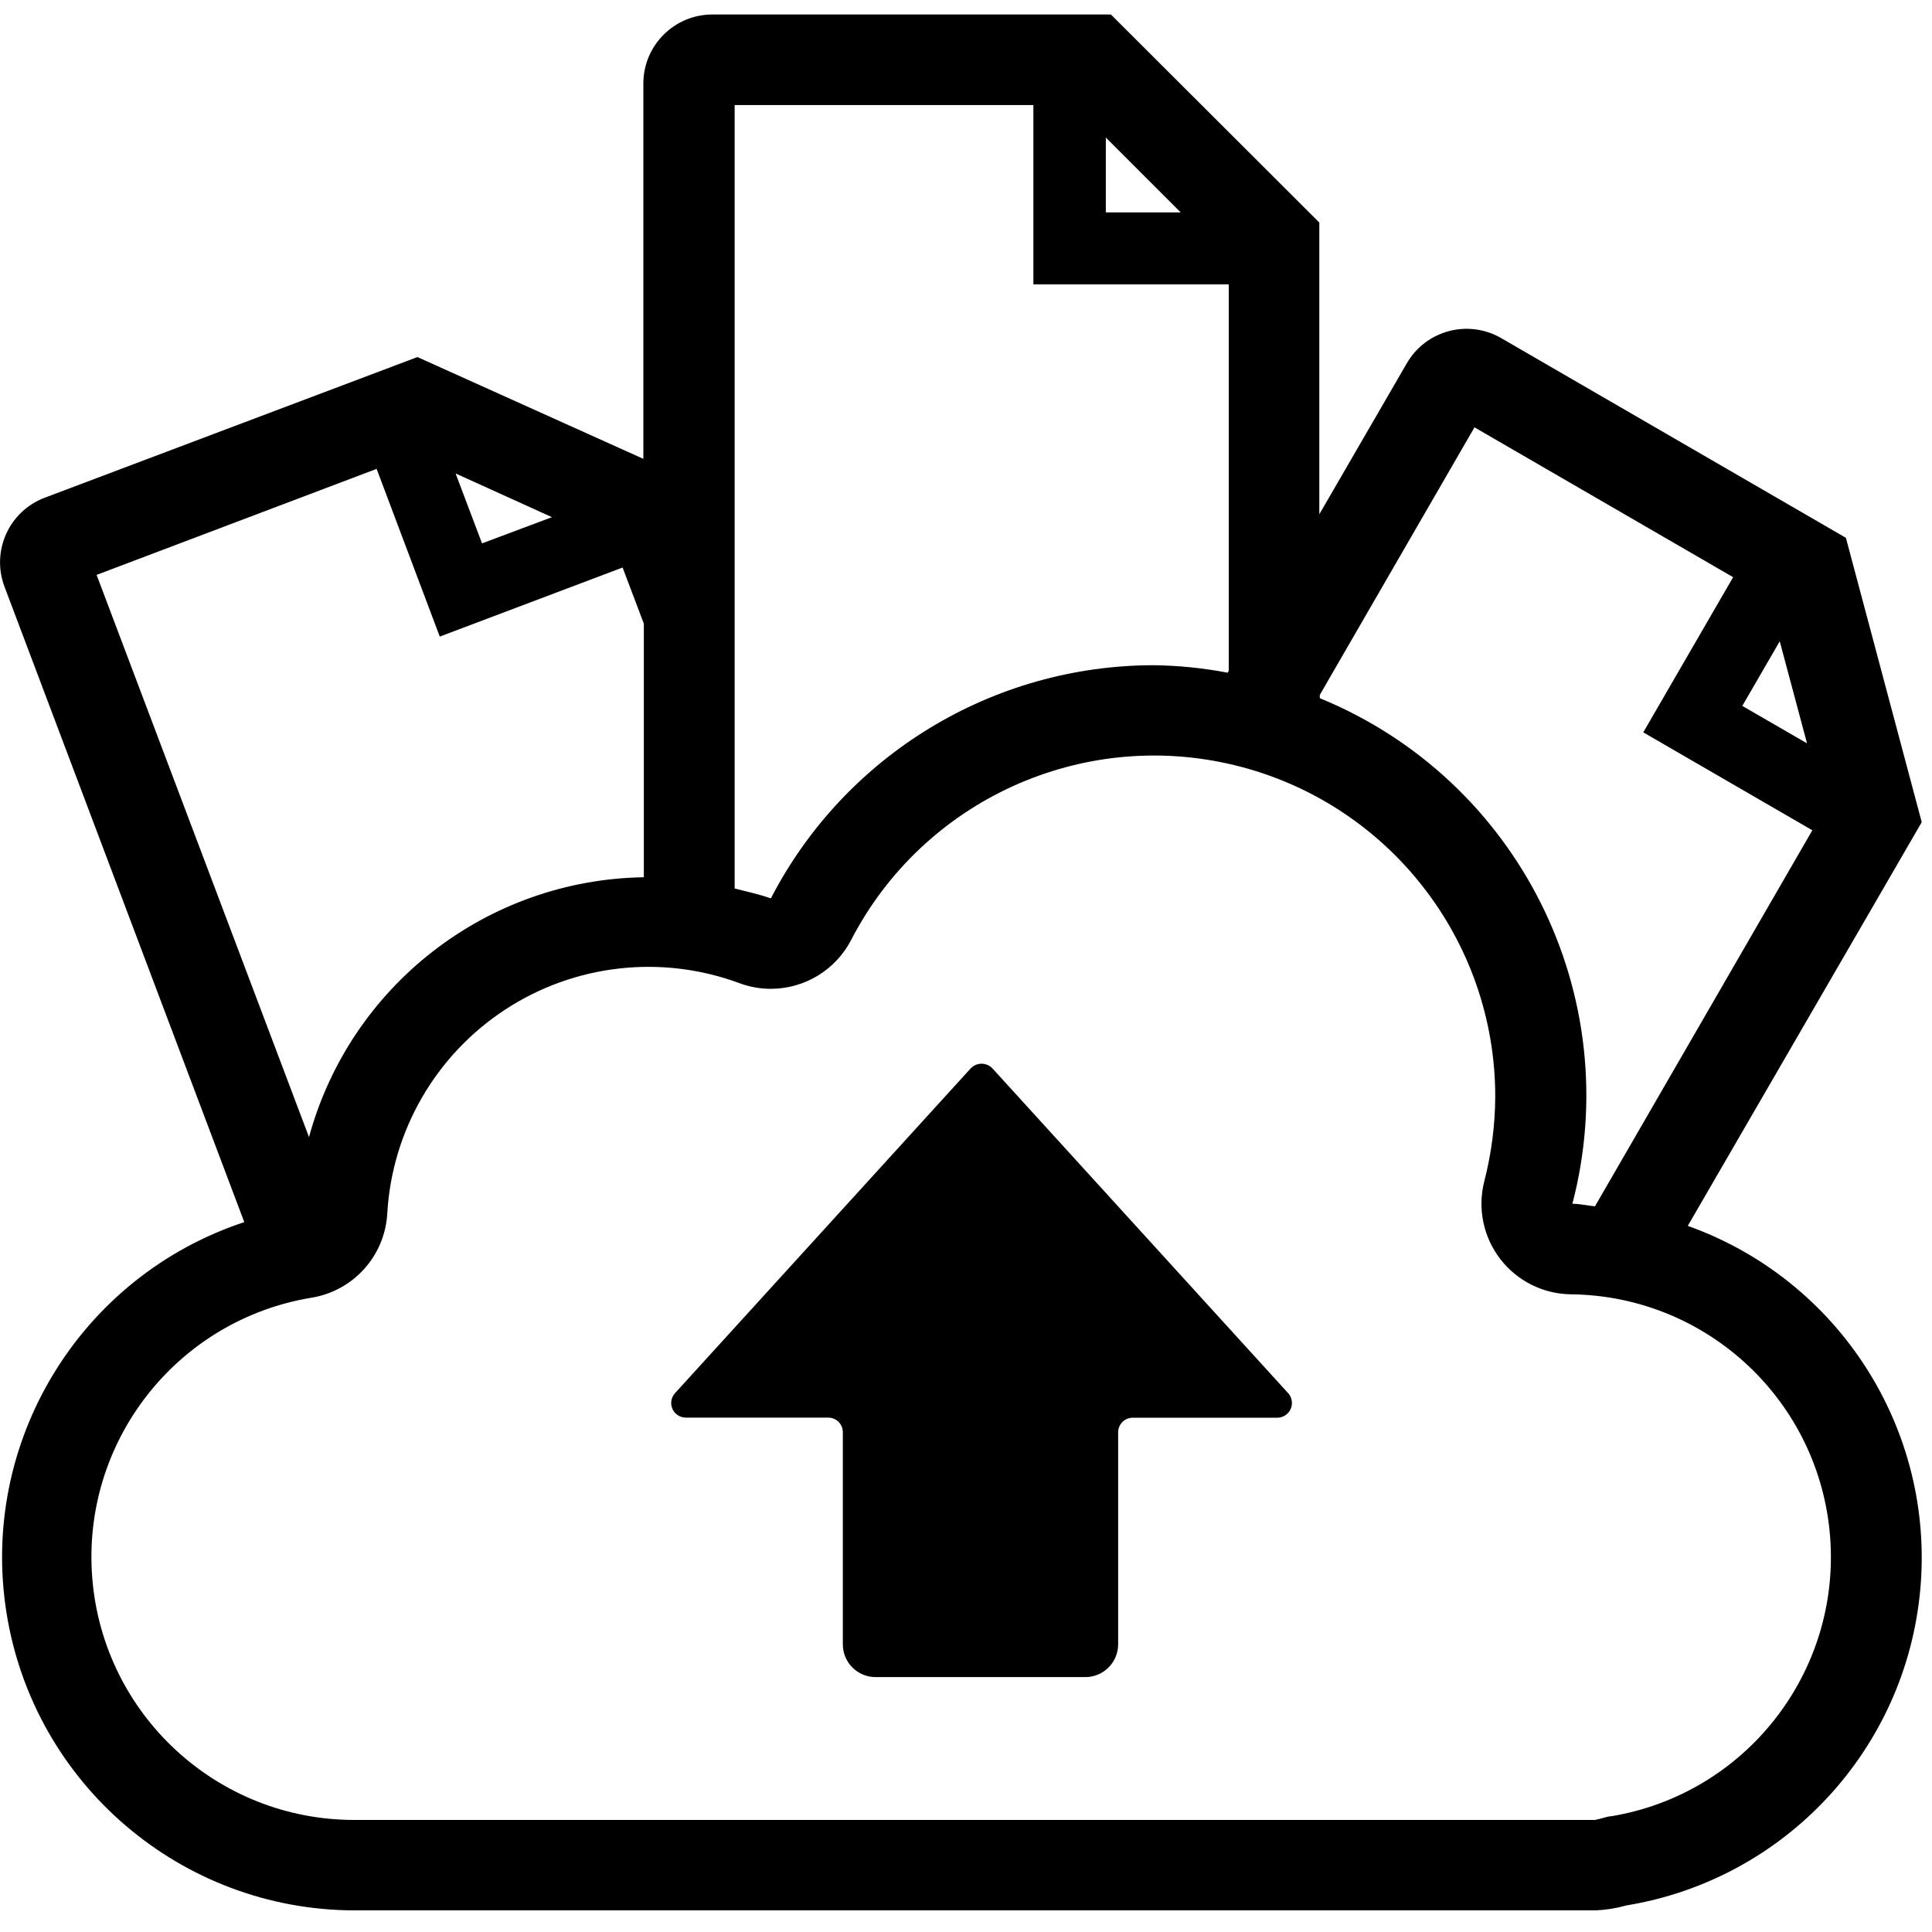
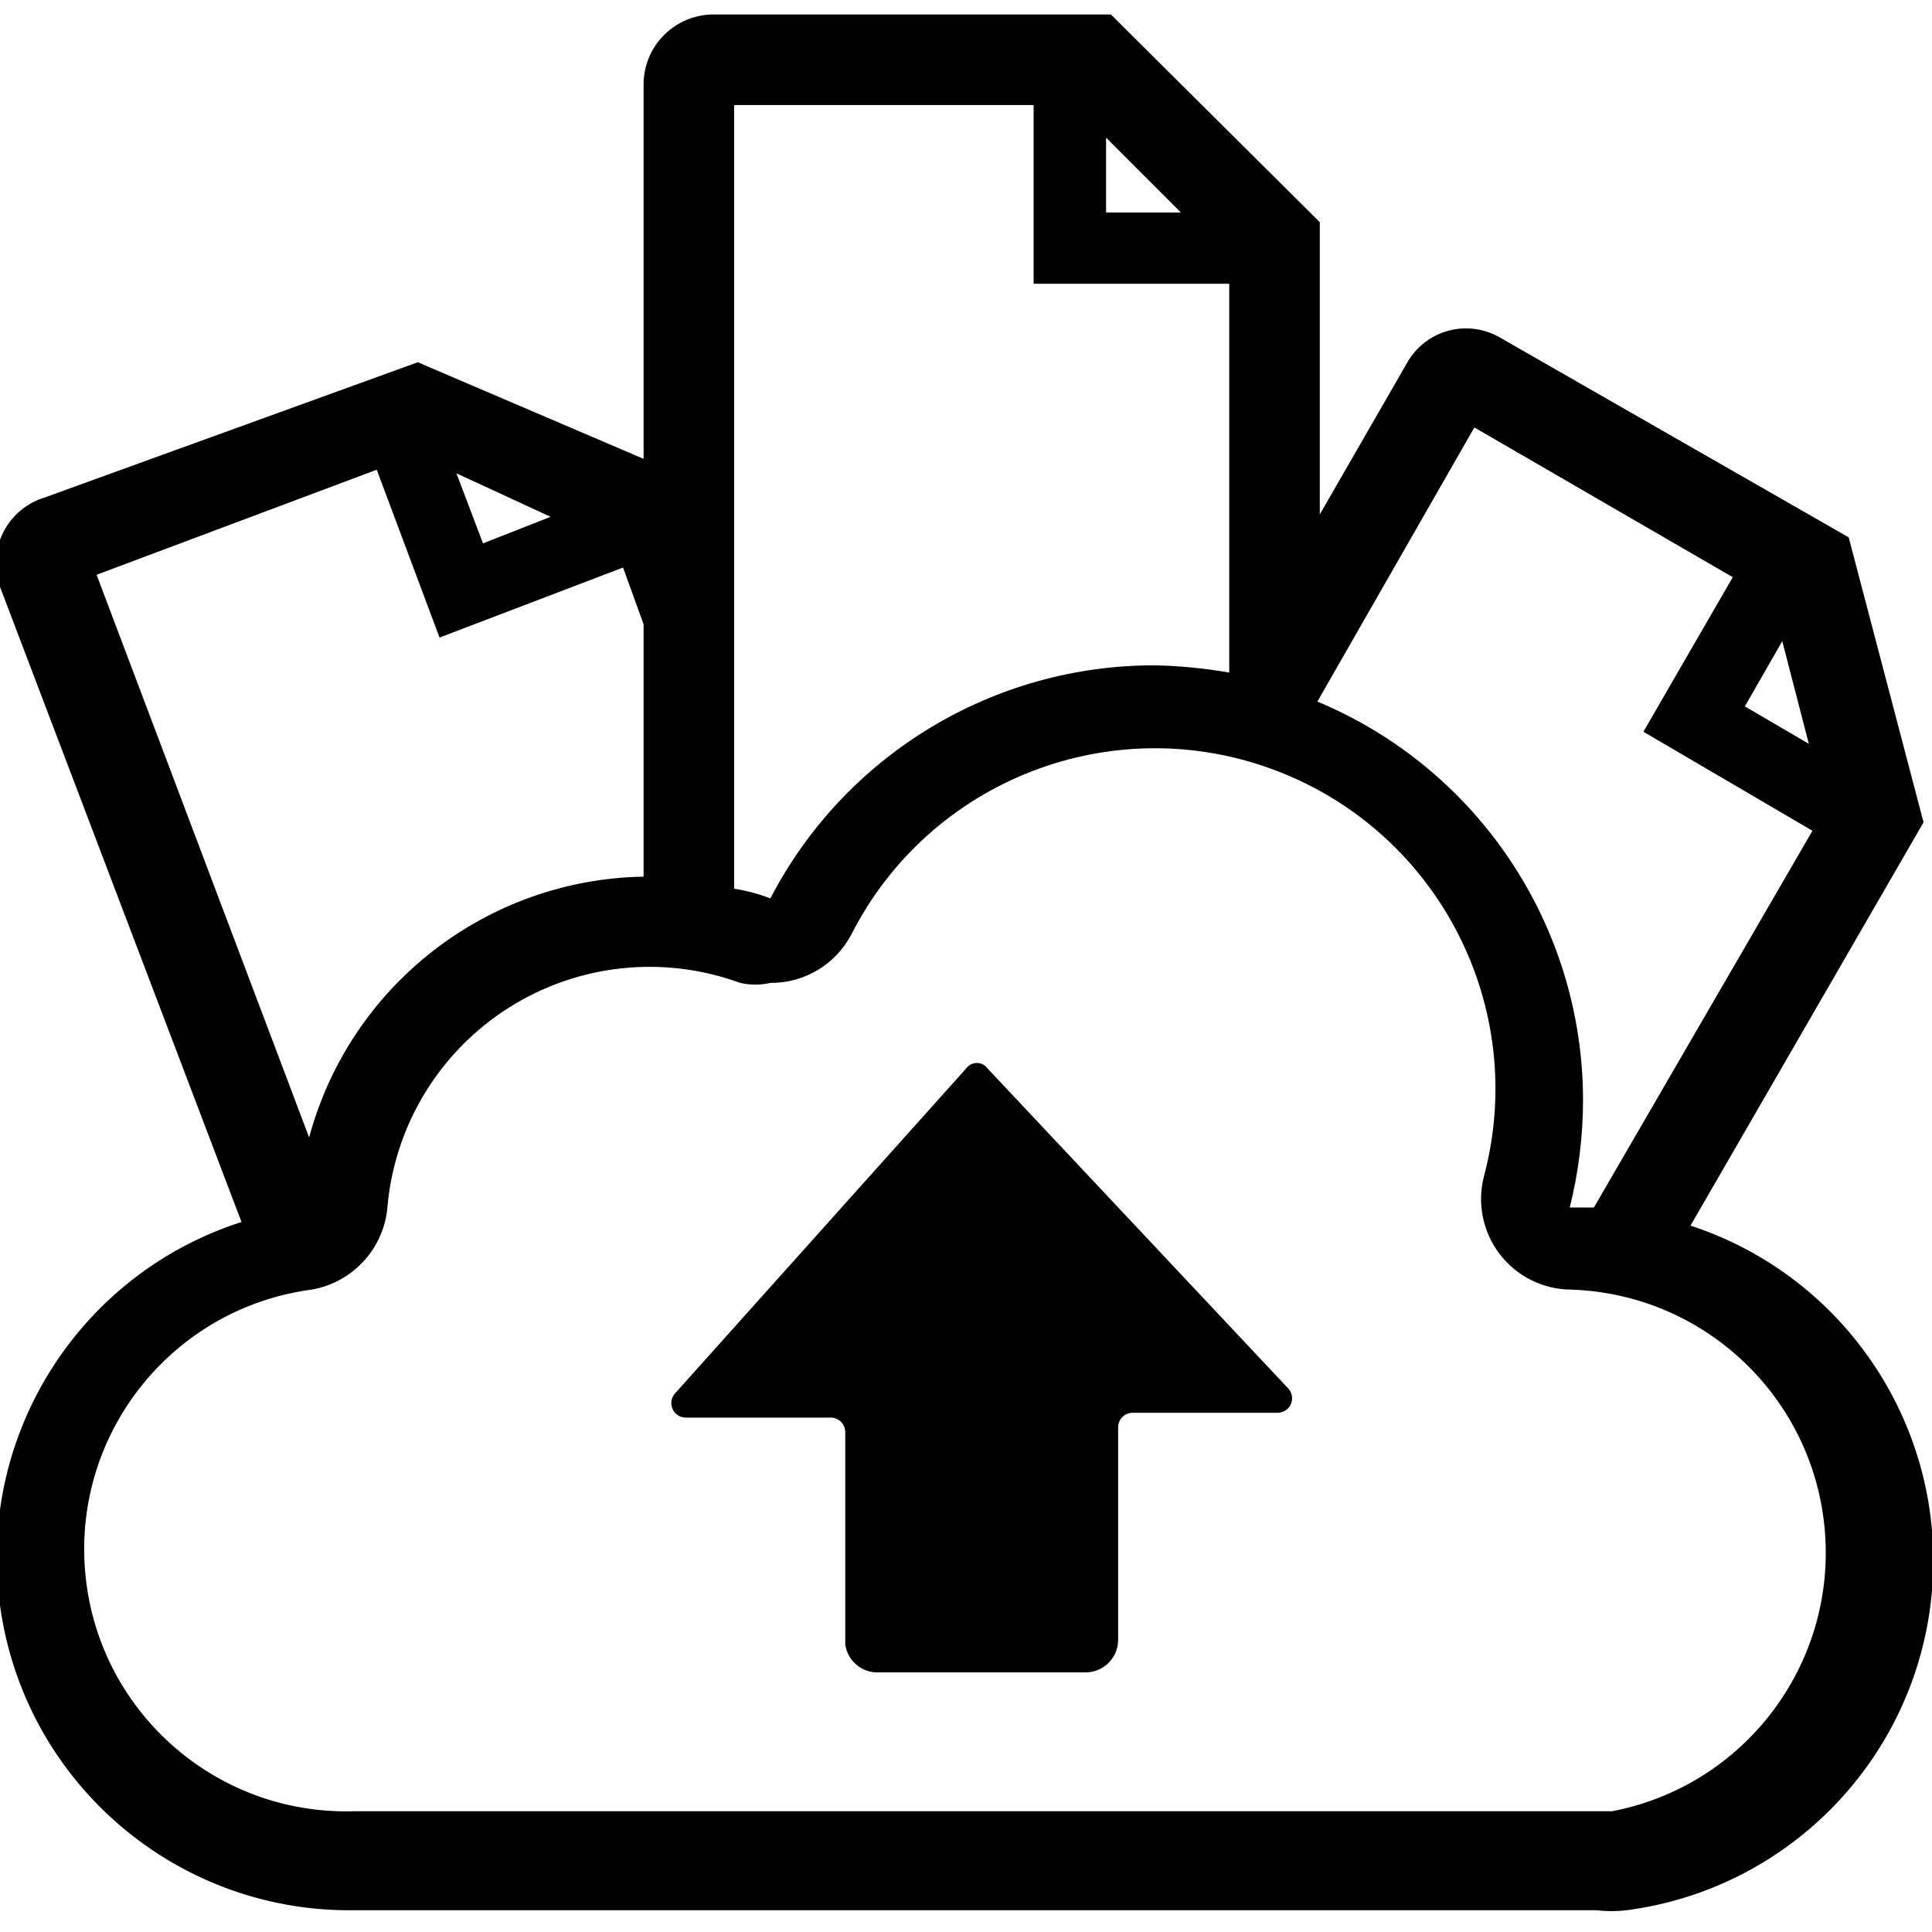
<svg xmlns="http://www.w3.org/2000/svg" viewBox="0 0 16 16">
  <g id="Layer_1" data-name="Layer 1">
    <g id="New_Symbol_37" data-name="New Symbol 37">
-       <path d="M13.977,10.153l1.938-3.344-.628-2.355L12.432,2.8a.572.572,0,0,0-.781.208l-.725,1.251V1.843L9.2.12H5.9a.572.572,0,0,0-.572.572V3.8L3.457,2.957.37,4.122a.572.572,0,0,0-.333.736l1.986,5.263a2.924,2.924,0,0,0,.912,5.7l10.281,0a1.123,1.123,0,0,0,.253-.041,2.918,2.918,0,0,0,.508-5.628Zm.762-4.842.226.845-.536-.31ZM12.211,3.539,14.353,4.78l-.744,1.285,1.4.811-1.8,3.114c-.063-.005-.123-.021-.187-.021a3.556,3.556,0,0,0-2.092-4.187V5.755Zm-3.053-2.4.62.62h-.62ZM8.558.87V2.355h1.618v3.2l-.009.016a3.5,3.5,0,0,0-.61-.062A3.572,3.572,0,0,0,6.384,7.44c-.1-.035-.2-.056-.3-.082V.87ZM4.571,4.283,3.992,4.5l-.219-.579Zm-1.452-.4.523,1.389L5.156,4.7l.176.465v2.1A2.921,2.921,0,0,0,2.559,9.417L.8,4.761ZM13.346,15.041c-.025,0-.05.01-.075.016-.041.012-.07.015-.058.015l-10.278,0a2.177,2.177,0,0,1-.355-4.325.749.749,0,0,0,.627-.694,2.167,2.167,0,0,1,2.919-1.91.742.742,0,0,0,.257.046.75.75,0,0,0,.666-.405,2.825,2.825,0,0,1,5.334,1.3,2.882,2.882,0,0,1-.091.7.75.75,0,0,0,.718.935,2.176,2.176,0,0,1,.336,4.322Zm-2.675-3.5a.122.122,0,0,1-.091.2h-1.2a.121.121,0,0,0-.12.121v1.756a.272.272,0,0,1-.272.271H7.251a.271.271,0,0,1-.271-.271V11.861a.121.121,0,0,0-.121-.121H5.679a.121.121,0,0,1-.091-.2l2.45-2.691a.124.124,0,0,1,.182,0Z" />
+       <path d="M14,10.15l1.93-3.34-.62-2.36L12.43,2.8a.56.56,0,0,0-.78.21l-.72,1.25V1.84L9.2.12H5.9a.58.58,0,0,0-.57.57V3.8L3.46,3,.37,4.12A.57.57,0,0,0,0,4.86l2,5.26a2.92,2.92,0,0,0,.91,5.7H13.22a1.09,1.09,0,0,0,.25,0A2.92,2.92,0,0,0,14,10.15Zm.76-4.84.22.85-.53-.31ZM12.21,3.54l2.14,1.24-.74,1.28,1.4.82L13.2,10,13,10a3.68,3.68,0,0,0,.11-.89,3.58,3.58,0,0,0-2.2-3.3v0ZM9.16,1.14l.62.62H9.16ZM8.56.87V2.35h1.62V5.57a4.07,4.07,0,0,0-.61-.06A3.58,3.58,0,0,0,6.38,7.44a1.47,1.47,0,0,0-.3-.08V.87Zm-4,3.41L4,4.5l-.22-.58ZM3.12,3.89l.52,1.39L5.16,4.7l.17.47V7.26A2.92,2.92,0,0,0,2.56,9.42L.8,4.76ZM13.35,15l-.08,0H2.93a2.17,2.17,0,0,1-.35-4.32.76.76,0,0,0,.63-.7A2.18,2.18,0,0,1,6.13,8.14a.56.56,0,0,0,.25,0,.75.75,0,0,0,.67-.4,2.82,2.82,0,0,1,5.24,2,.75.75,0,0,0,.72.94A2.18,2.18,0,0,1,13.35,15Zm-2.68-3.5a.12.12,0,0,1-.09.2H9.38a.12.12,0,0,0-.12.12v1.76a.27.27,0,0,1-.27.27H7.25A.27.27,0,0,1,7,13.62V11.86a.12.12,0,0,0-.12-.12H5.68a.12.12,0,0,1-.09-.2L8,8.85a.11.11,0,0,1,.18,0Z" />
    </g>
  </g>
</svg>
